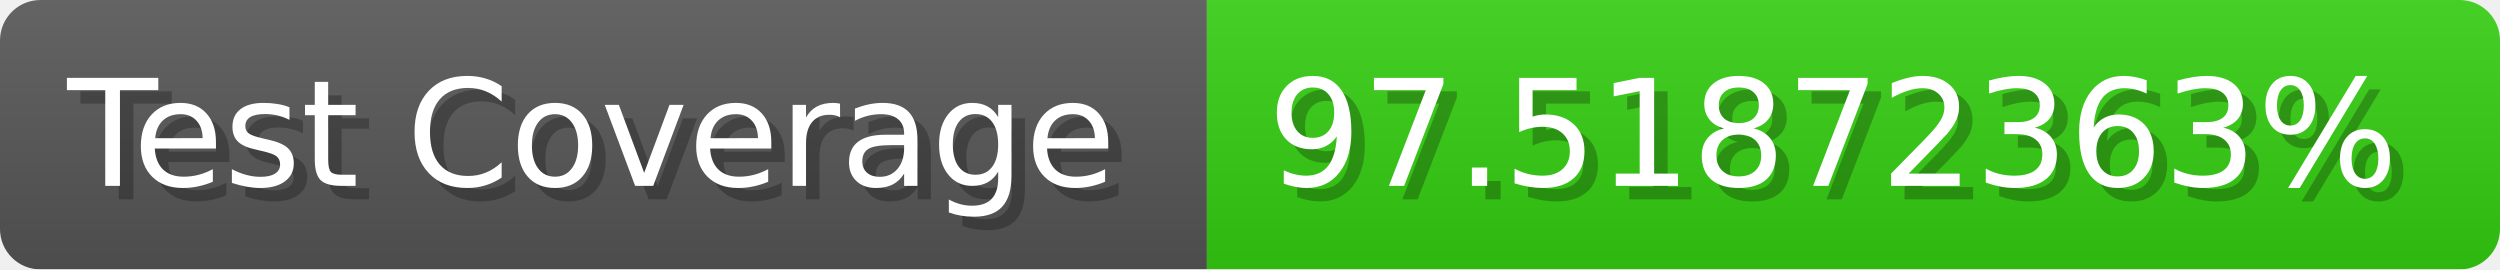
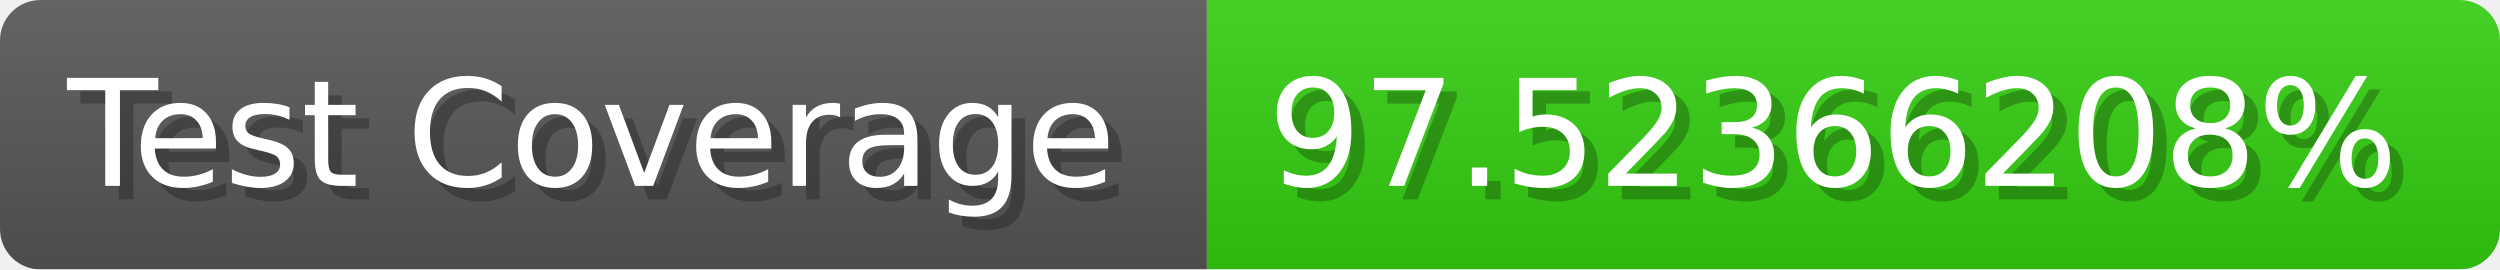
- <svg xmlns="http://www.w3.org/2000/svg" width="185.6" height="20" viewBox="0 0 1856 200" role="img" aria-label="Test Coverage: 97.51872363%">
+ <svg xmlns="http://www.w3.org/2000/svg" width="185.6" height="20" viewBox="0 0 1856 200" role="img" aria-label="Test Coverage: 97.52366208%">
  <linearGradient id="a" x2="0" y2="100%">
    <stop offset="0" stop-opacity=".1" stop-color="#EEE" />
    <stop offset="1" stop-opacity=".1" />
  </linearGradient>
  <mask id="m">
    <rect width="1856" height="200" rx="30" fill="#FFF" />
  </mask>
  <g mask="url(#m)">
    <rect width="896" height="200" fill="#555" />
    <rect width="960" height="200" fill="#3C1" x="896" />
    <rect width="1856" height="200" fill="url(#a)" />
  </g>
  <g aria-hidden="true" fill="#fff" text-anchor="start" font-family="Verdana,DejaVu Sans,sans-serif" font-size="110">
    <text x="60" y="148" textLength="796" fill="#000" opacity="0.25">Test Coverage</text>
    <text x="50" y="138" textLength="796">Test Coverage</text>
-     <text x="951" y="148" textLength="860" fill="#000" opacity="0.25">97.51872363%</text>
-     <text x="941" y="138" textLength="860">97.51872363%</text>
+     <text x="951" y="148" textLength="860" fill="#000" opacity="0.25">97.52366208%</text>
+     <text x="941" y="138" textLength="860">97.52366208%</text>
  </g>
</svg>
